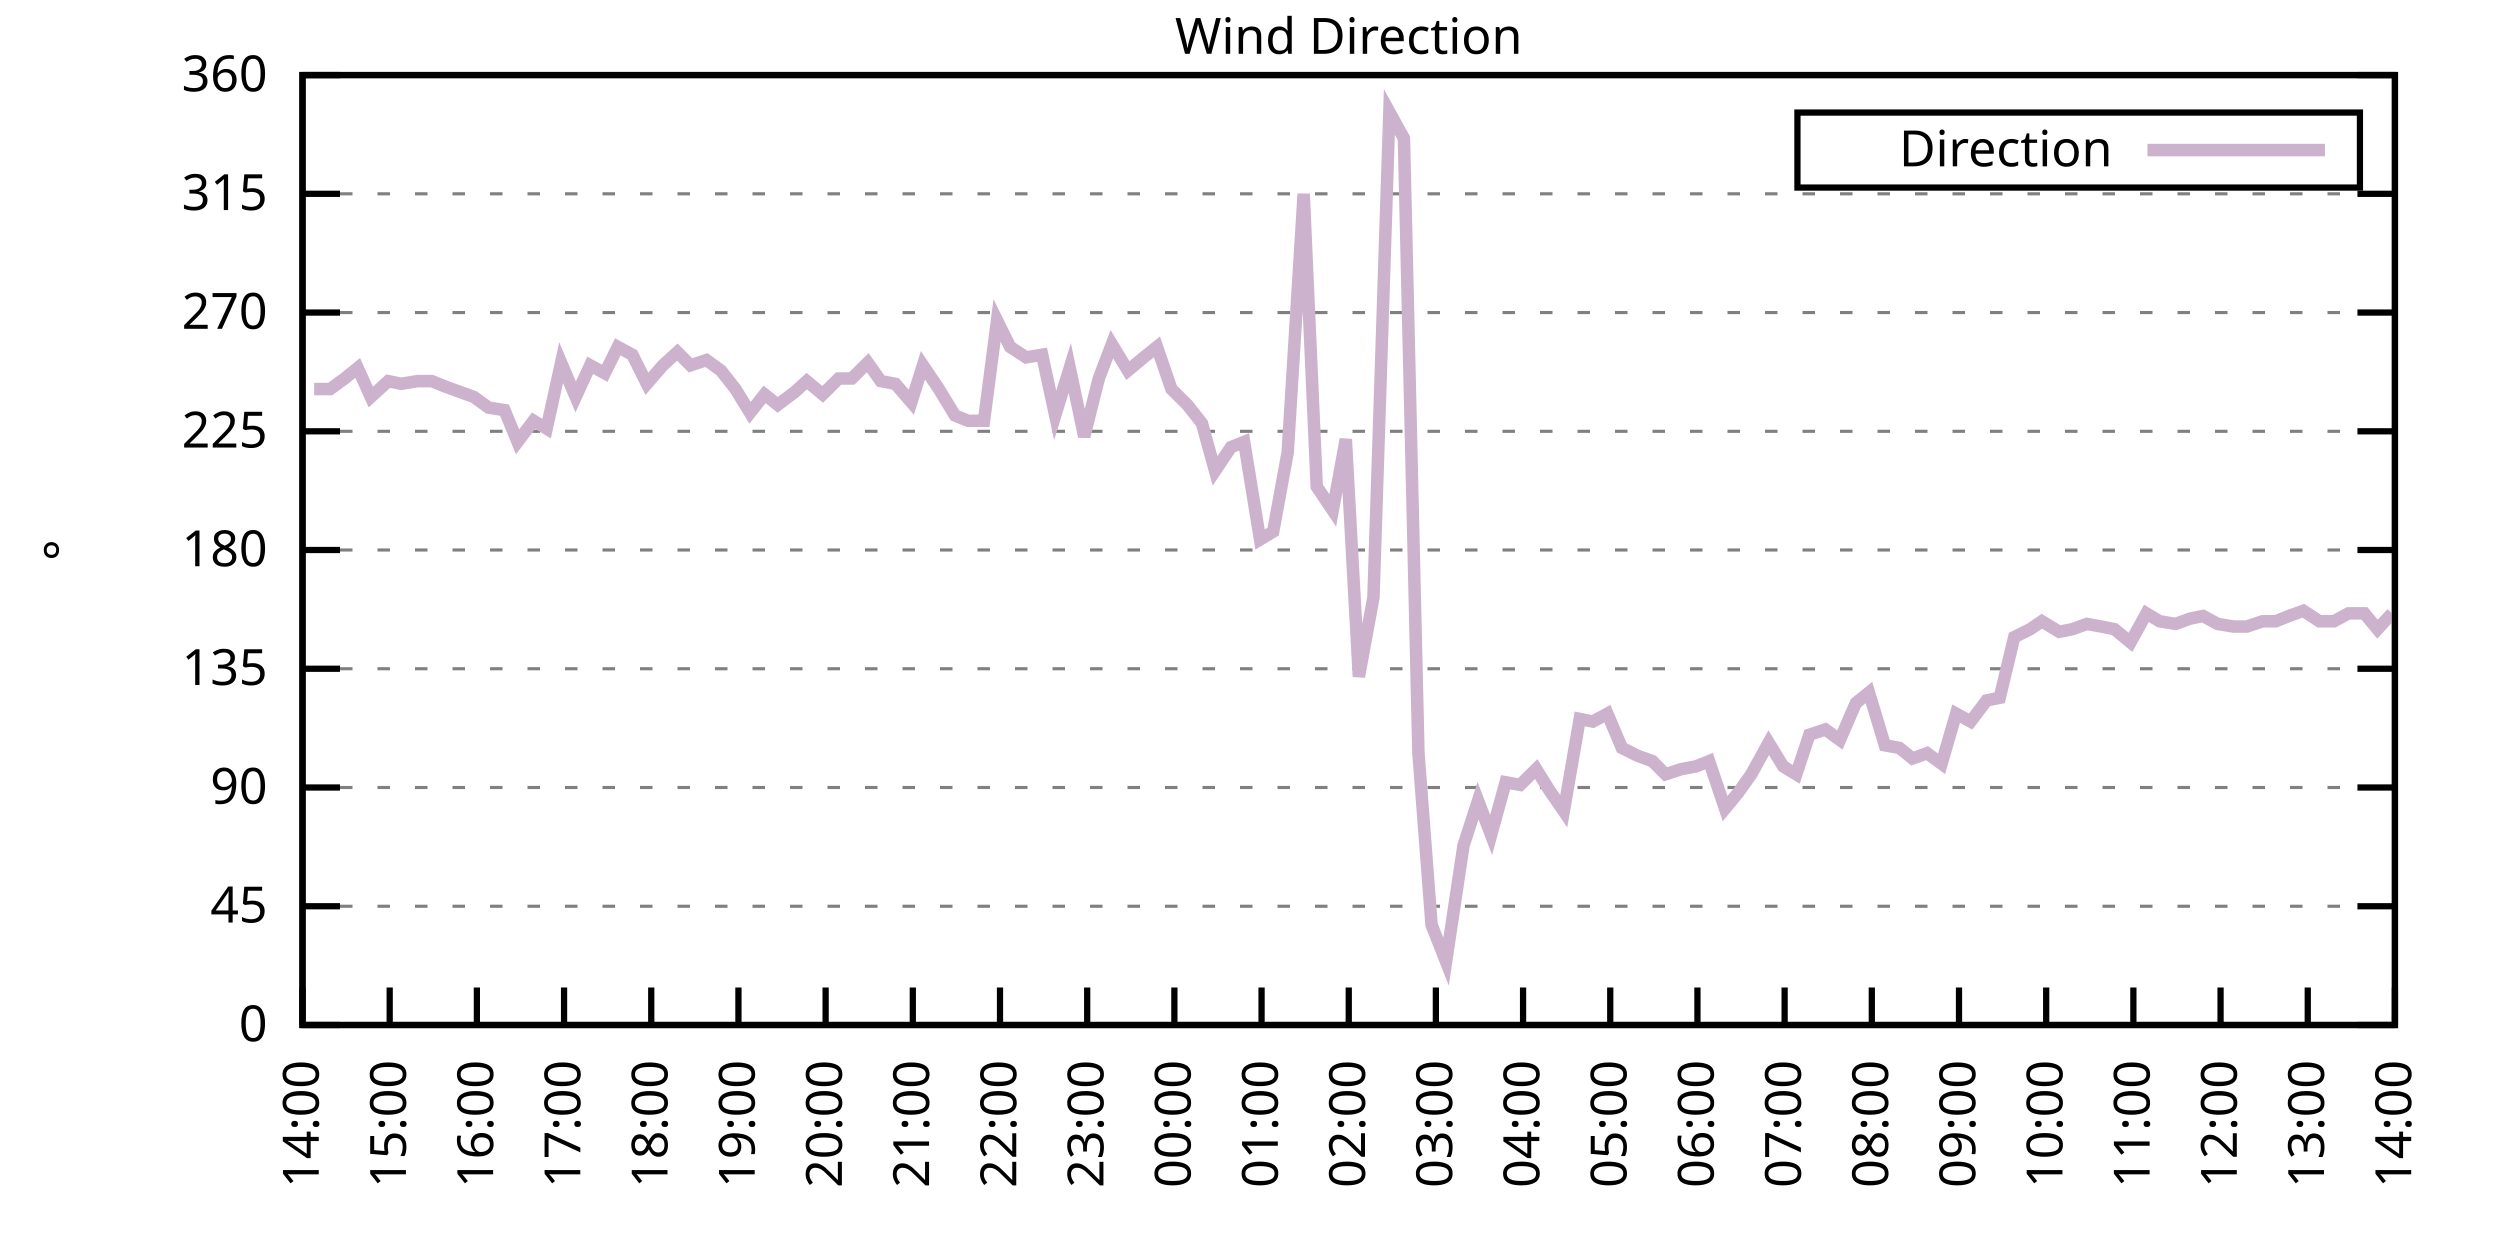
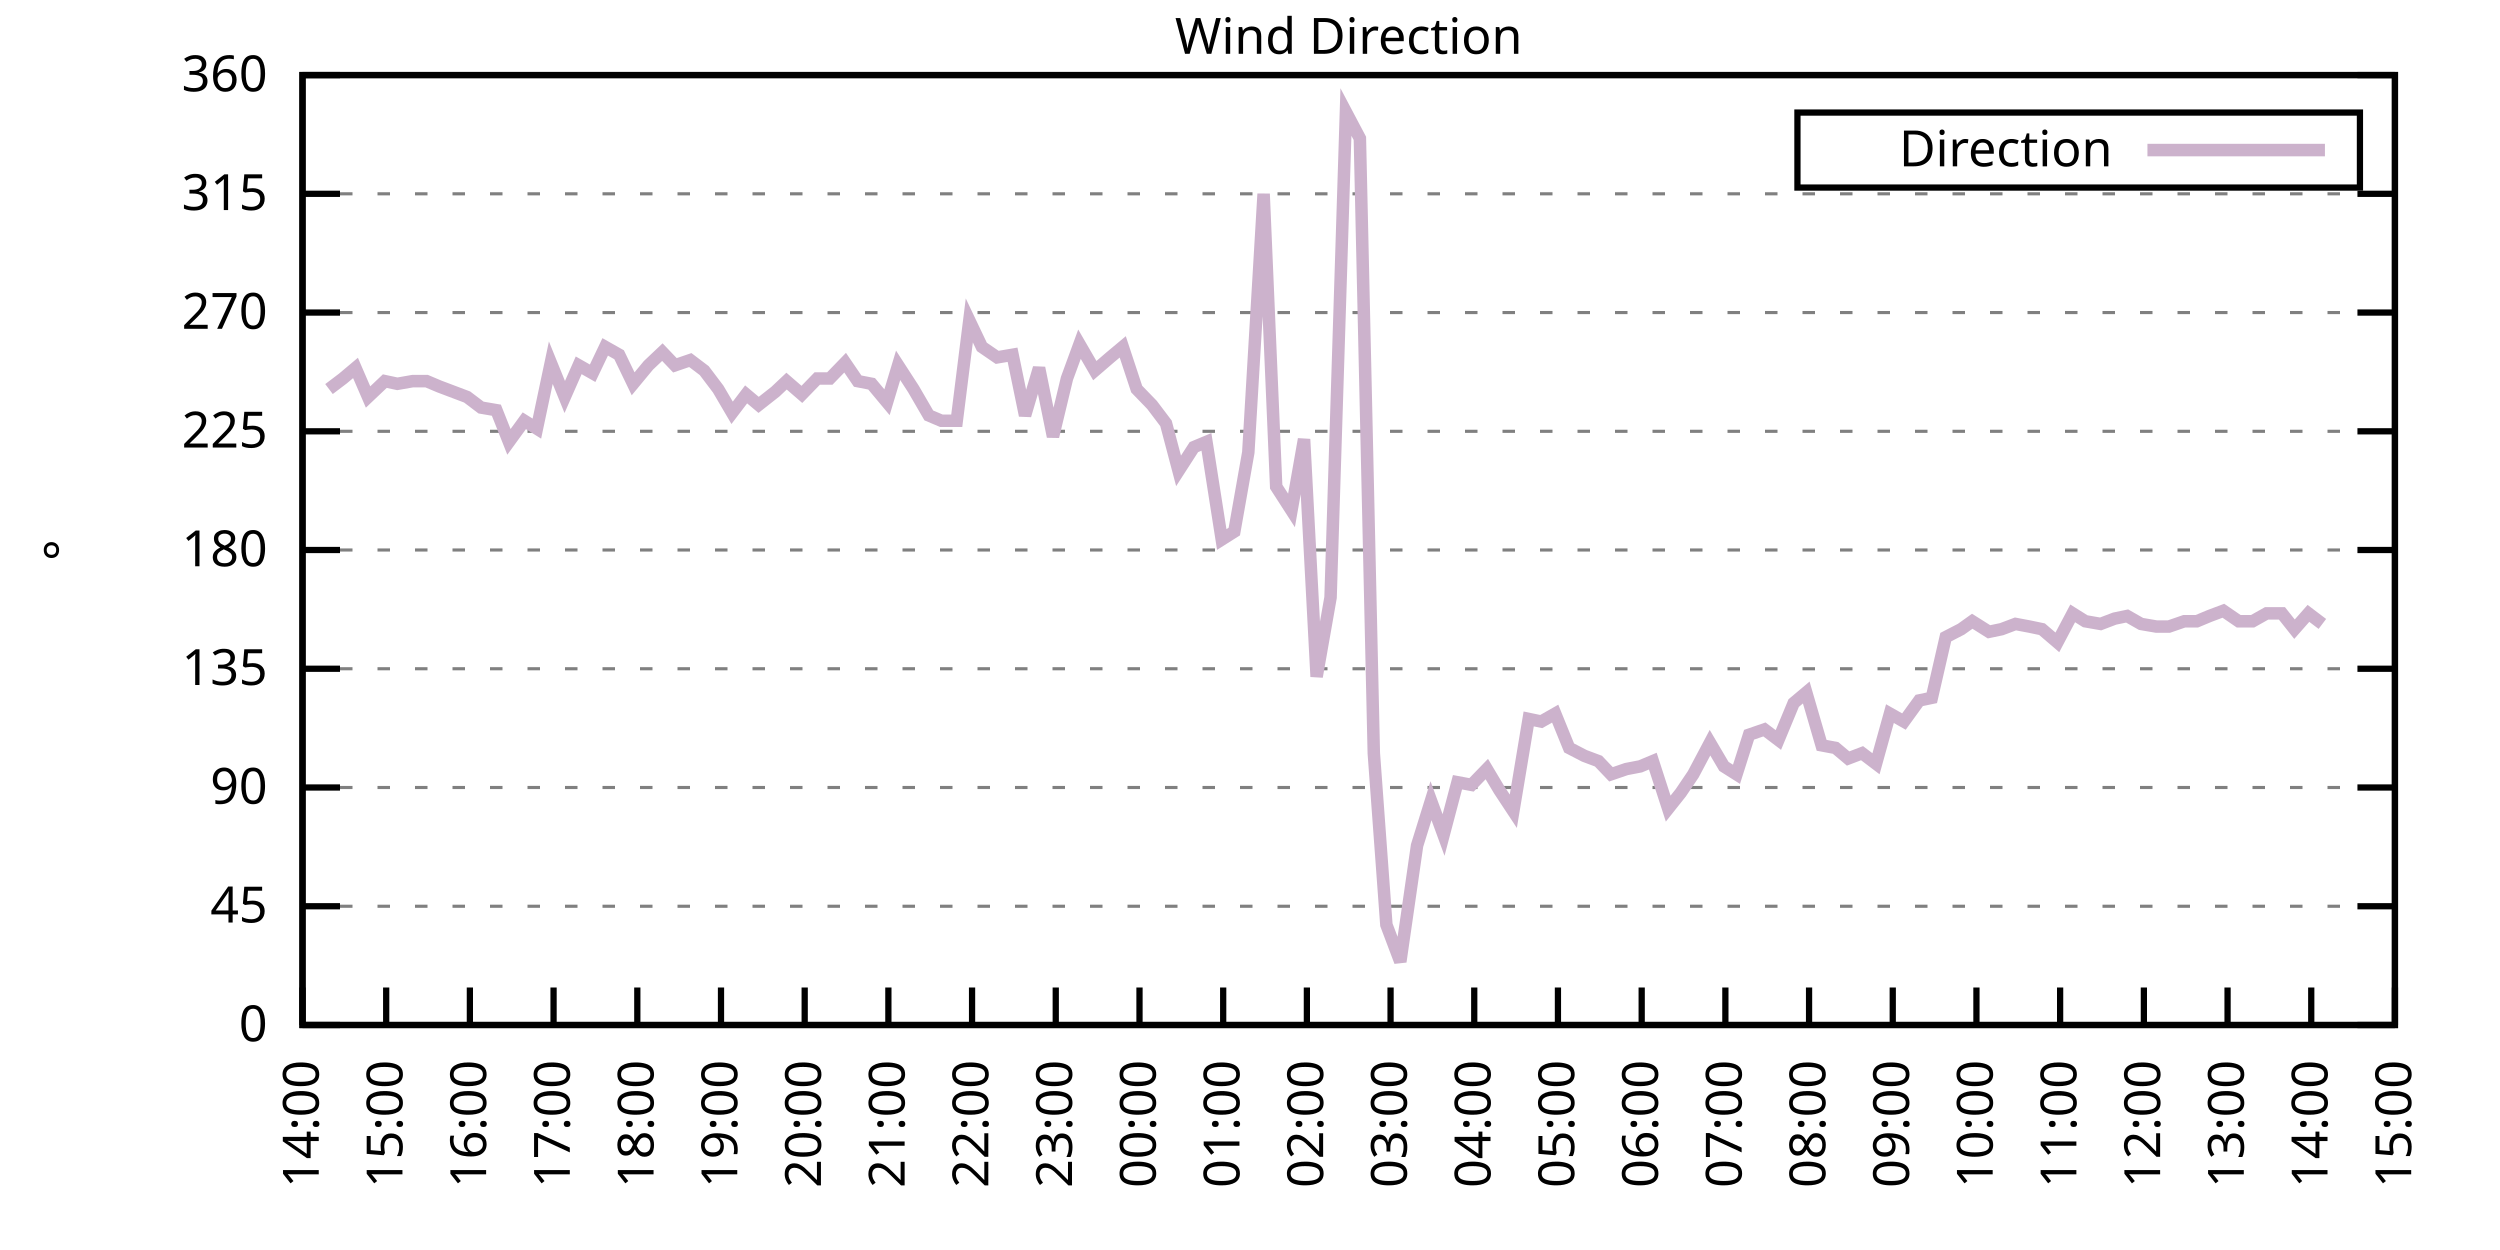
<svg xmlns="http://www.w3.org/2000/svg" xmlns:xlink="http://www.w3.org/1999/xlink" width="400" height="200" viewBox="0 0 400 200">
  <g id="gnuplot_canvas">
    <rect x="0" y="0" width="400" height="200" fill="none" />
    <defs>
      <circle id="gpDot" r="0.5" stroke-width="0.5" stroke="currentColor" />
      <path id="gpPt0" stroke-width="0.333" stroke="currentColor" d="M-1,0 h2 M0,-1 v2" />
      <path id="gpPt1" stroke-width="0.333" stroke="currentColor" d="M-1,-1 L1,1 M1,-1 L-1,1" />
      <path id="gpPt2" stroke-width="0.333" stroke="currentColor" d="M-1,0 L1,0 M0,-1 L0,1 M-1,-1 L1,1 M-1,1 L1,-1" />
      <rect id="gpPt3" stroke-width="0.333" stroke="currentColor" x="-1" y="-1" width="2" height="2" />
      <rect id="gpPt4" stroke-width="0.333" stroke="currentColor" fill="currentColor" x="-1" y="-1" width="2" height="2" />
      <circle id="gpPt5" stroke-width="0.333" stroke="currentColor" cx="0" cy="0" r="1" />
      <use xlink:href="#gpPt5" id="gpPt6" fill="currentColor" stroke="none" />
      <path id="gpPt7" stroke-width="0.333" stroke="currentColor" d="M0,-1.33 L-1.33,0.67 L1.33,0.67 z" />
      <use xlink:href="#gpPt7" id="gpPt8" fill="currentColor" stroke="none" />
      <use xlink:href="#gpPt7" id="gpPt9" stroke="currentColor" transform="rotate(180)" />
      <use xlink:href="#gpPt9" id="gpPt10" fill="currentColor" stroke="none" />
      <use xlink:href="#gpPt3" id="gpPt11" stroke="currentColor" transform="rotate(45)" />
      <use xlink:href="#gpPt11" id="gpPt12" fill="currentColor" stroke="none" />
      <path id="gpPt13" stroke-width="0.333" stroke="currentColor" d="M0,1.330 L1.265,0.411 L0.782,-1.067 L-0.782,-1.076 L-1.265,0.411 z" />
      <use xlink:href="#gpPt13" id="gpPt14" fill="currentColor" stroke="none" />
      <filter id="textbox" filterUnits="objectBoundingBox" x="0" y="0" height="1" width="1">
        <feFlood flood-color="white" flood-opacity="1" result="bgnd" />
        <feComposite in="SourceGraphic" in2="bgnd" operator="atop" />
      </filter>
      <filter id="greybox" filterUnits="objectBoundingBox" x="0" y="0" height="1" width="1">
        <feFlood flood-color="lightgrey" flood-opacity="1" result="grey" />
        <feComposite in="SourceGraphic" in2="grey" operator="atop" />
      </filter>
    </defs>
    <g fill="none" color="white" stroke="currentColor" stroke-width="1.00" stroke-linecap="butt" stroke-linejoin="miter">
</g>
    <g fill="none" color="black" stroke="currentColor" stroke-width="1.00" stroke-linecap="butt" stroke-linejoin="miter">
      <g stroke="none" shape-rendering="crispEdges">
        <polygon fill="rgb(255, 255, 255)" points="48.40,164.00 383.18,164.00 383.18,12.02 48.40,12.02 " />
      </g>
    </g>
    <g fill="none" color="black" stroke="currentColor" stroke-width="1.00" stroke-linecap="butt" stroke-linejoin="miter">
</g>
    <g fill="none" color="black" stroke="black" stroke-width="0.50" stroke-linecap="butt" stroke-linejoin="miter">
</g>
    <g fill="none" color="gray" stroke="currentColor" stroke-width="0.50" stroke-linecap="butt" stroke-linejoin="miter">
      <path stroke="gray" stroke-dasharray="2,4" class="gridline" d="M48.40,164.00 L383.19,164.00  " />
    </g>
    <g fill="none" color="gray" stroke="gray" stroke-width="1.00" stroke-linecap="butt" stroke-linejoin="miter">
</g>
    <g fill="none" color="black" stroke="currentColor" stroke-width="1.00" stroke-linecap="butt" stroke-linejoin="miter">
      <path stroke="black" d="M48.40,164.00 L54.40,164.00 M383.19,164.00 L377.19,164.00  " />
      <g transform="translate(42.80,166.60)" stroke="none" fill="black" font-family="Sans" font-size="8.00" text-anchor="end">
        <text>
          <tspan font-family="Sans"> 0</tspan>
        </text>
      </g>
    </g>
    <g fill="none" color="black" stroke="currentColor" stroke-width="1.00" stroke-linecap="butt" stroke-linejoin="miter">
</g>
    <g fill="none" color="black" stroke="black" stroke-width="0.50" stroke-linecap="butt" stroke-linejoin="miter">
</g>
    <g fill="none" color="gray" stroke="currentColor" stroke-width="0.50" stroke-linecap="butt" stroke-linejoin="miter">
      <path stroke="gray" stroke-dasharray="2,4" class="gridline" d="M48.40,145.00 L383.19,145.00  " />
    </g>
    <g fill="none" color="gray" stroke="gray" stroke-width="1.00" stroke-linecap="butt" stroke-linejoin="miter">
</g>
    <g fill="none" color="black" stroke="currentColor" stroke-width="1.00" stroke-linecap="butt" stroke-linejoin="miter">
      <path stroke="black" d="M48.40,145.00 L54.40,145.00 M383.19,145.00 L377.19,145.00  " />
      <g transform="translate(42.80,147.60)" stroke="none" fill="black" font-family="Sans" font-size="8.00" text-anchor="end">
        <text>
          <tspan font-family="Sans"> 45</tspan>
        </text>
      </g>
    </g>
    <g fill="none" color="black" stroke="currentColor" stroke-width="1.00" stroke-linecap="butt" stroke-linejoin="miter">
</g>
    <g fill="none" color="black" stroke="black" stroke-width="0.50" stroke-linecap="butt" stroke-linejoin="miter">
</g>
    <g fill="none" color="gray" stroke="currentColor" stroke-width="0.50" stroke-linecap="butt" stroke-linejoin="miter">
      <path stroke="gray" stroke-dasharray="2,4" class="gridline" d="M48.40,126.00 L383.19,126.00  " />
    </g>
    <g fill="none" color="gray" stroke="gray" stroke-width="1.00" stroke-linecap="butt" stroke-linejoin="miter">
</g>
    <g fill="none" color="black" stroke="currentColor" stroke-width="1.00" stroke-linecap="butt" stroke-linejoin="miter">
      <path stroke="black" d="M48.40,126.00 L54.40,126.00 M383.19,126.00 L377.19,126.00  " />
      <g transform="translate(42.80,128.60)" stroke="none" fill="black" font-family="Sans" font-size="8.00" text-anchor="end">
        <text>
          <tspan font-family="Sans"> 90</tspan>
        </text>
      </g>
    </g>
    <g fill="none" color="black" stroke="currentColor" stroke-width="1.00" stroke-linecap="butt" stroke-linejoin="miter">
</g>
    <g fill="none" color="black" stroke="black" stroke-width="0.50" stroke-linecap="butt" stroke-linejoin="miter">
</g>
    <g fill="none" color="gray" stroke="currentColor" stroke-width="0.50" stroke-linecap="butt" stroke-linejoin="miter">
      <path stroke="gray" stroke-dasharray="2,4" class="gridline" d="M48.40,107.00 L383.19,107.00  " />
    </g>
    <g fill="none" color="gray" stroke="gray" stroke-width="1.00" stroke-linecap="butt" stroke-linejoin="miter">
</g>
    <g fill="none" color="black" stroke="currentColor" stroke-width="1.00" stroke-linecap="butt" stroke-linejoin="miter">
      <path stroke="black" d="M48.40,107.00 L54.40,107.00 M383.19,107.00 L377.19,107.00  " />
      <g transform="translate(42.80,109.60)" stroke="none" fill="black" font-family="Sans" font-size="8.00" text-anchor="end">
        <text>
          <tspan font-family="Sans"> 135</tspan>
        </text>
      </g>
    </g>
    <g fill="none" color="black" stroke="currentColor" stroke-width="1.00" stroke-linecap="butt" stroke-linejoin="miter">
</g>
    <g fill="none" color="black" stroke="black" stroke-width="0.50" stroke-linecap="butt" stroke-linejoin="miter">
</g>
    <g fill="none" color="gray" stroke="currentColor" stroke-width="0.50" stroke-linecap="butt" stroke-linejoin="miter">
      <path stroke="gray" stroke-dasharray="2,4" class="gridline" d="M48.40,88.00 L383.19,88.00  " />
    </g>
    <g fill="none" color="gray" stroke="gray" stroke-width="1.00" stroke-linecap="butt" stroke-linejoin="miter">
</g>
    <g fill="none" color="black" stroke="currentColor" stroke-width="1.00" stroke-linecap="butt" stroke-linejoin="miter">
      <path stroke="black" d="M48.40,88.00 L54.40,88.00 M383.19,88.00 L377.19,88.00  " />
      <g transform="translate(42.80,90.60)" stroke="none" fill="black" font-family="Sans" font-size="8.00" text-anchor="end">
        <text>
          <tspan font-family="Sans"> 180</tspan>
        </text>
      </g>
    </g>
    <g fill="none" color="black" stroke="currentColor" stroke-width="1.00" stroke-linecap="butt" stroke-linejoin="miter">
</g>
    <g fill="none" color="black" stroke="black" stroke-width="0.50" stroke-linecap="butt" stroke-linejoin="miter">
</g>
    <g fill="none" color="gray" stroke="currentColor" stroke-width="0.50" stroke-linecap="butt" stroke-linejoin="miter">
      <path stroke="gray" stroke-dasharray="2,4" class="gridline" d="M48.40,69.01 L383.19,69.01  " />
    </g>
    <g fill="none" color="gray" stroke="gray" stroke-width="1.00" stroke-linecap="butt" stroke-linejoin="miter">
</g>
    <g fill="none" color="black" stroke="currentColor" stroke-width="1.00" stroke-linecap="butt" stroke-linejoin="miter">
      <path stroke="black" d="M48.40,69.01 L54.40,69.01 M383.19,69.01 L377.19,69.01  " />
      <g transform="translate(42.80,71.61)" stroke="none" fill="black" font-family="Sans" font-size="8.00" text-anchor="end">
        <text>
          <tspan font-family="Sans"> 225</tspan>
        </text>
      </g>
    </g>
    <g fill="none" color="black" stroke="currentColor" stroke-width="1.00" stroke-linecap="butt" stroke-linejoin="miter">
</g>
    <g fill="none" color="black" stroke="black" stroke-width="0.50" stroke-linecap="butt" stroke-linejoin="miter">
</g>
    <g fill="none" color="gray" stroke="currentColor" stroke-width="0.50" stroke-linecap="butt" stroke-linejoin="miter">
      <path stroke="gray" stroke-dasharray="2,4" class="gridline" d="M48.40,50.01 L383.19,50.01  " />
    </g>
    <g fill="none" color="gray" stroke="gray" stroke-width="1.00" stroke-linecap="butt" stroke-linejoin="miter">
</g>
    <g fill="none" color="black" stroke="currentColor" stroke-width="1.00" stroke-linecap="butt" stroke-linejoin="miter">
      <path stroke="black" d="M48.40,50.01 L54.40,50.01 M383.19,50.01 L377.19,50.01  " />
      <g transform="translate(42.80,52.61)" stroke="none" fill="black" font-family="Sans" font-size="8.00" text-anchor="end">
        <text>
          <tspan font-family="Sans"> 270</tspan>
        </text>
      </g>
    </g>
    <g fill="none" color="black" stroke="currentColor" stroke-width="1.00" stroke-linecap="butt" stroke-linejoin="miter">
</g>
    <g fill="none" color="black" stroke="black" stroke-width="0.50" stroke-linecap="butt" stroke-linejoin="miter">
</g>
    <g fill="none" color="gray" stroke="currentColor" stroke-width="0.50" stroke-linecap="butt" stroke-linejoin="miter">
      <path stroke="gray" stroke-dasharray="2,4" class="gridline" d="M48.40,31.01 L383.19,31.01  " />
    </g>
    <g fill="none" color="gray" stroke="gray" stroke-width="1.00" stroke-linecap="butt" stroke-linejoin="miter">
</g>
    <g fill="none" color="black" stroke="currentColor" stroke-width="1.00" stroke-linecap="butt" stroke-linejoin="miter">
      <path stroke="black" d="M48.40,31.01 L54.40,31.01 M383.19,31.01 L377.19,31.01  " />
      <g transform="translate(42.80,33.61)" stroke="none" fill="black" font-family="Sans" font-size="8.00" text-anchor="end">
        <text>
          <tspan font-family="Sans"> 315</tspan>
        </text>
      </g>
    </g>
    <g fill="none" color="black" stroke="currentColor" stroke-width="1.00" stroke-linecap="butt" stroke-linejoin="miter">
</g>
    <g fill="none" color="black" stroke="black" stroke-width="0.50" stroke-linecap="butt" stroke-linejoin="miter">
</g>
    <g fill="none" color="gray" stroke="currentColor" stroke-width="0.50" stroke-linecap="butt" stroke-linejoin="miter">
      <path stroke="gray" stroke-dasharray="2,4" class="gridline" d="M48.40,12.01 L383.19,12.01  " />
    </g>
    <g fill="none" color="gray" stroke="gray" stroke-width="1.00" stroke-linecap="butt" stroke-linejoin="miter">
</g>
    <g fill="none" color="black" stroke="currentColor" stroke-width="1.00" stroke-linecap="butt" stroke-linejoin="miter">
      <path stroke="black" d="M48.40,12.01 L54.40,12.01 M383.19,12.01 L377.19,12.01  " />
      <g transform="translate(42.80,14.61)" stroke="none" fill="black" font-family="Sans" font-size="8.00" text-anchor="end">
        <text>
          <tspan font-family="Sans"> 360</tspan>
        </text>
      </g>
    </g>
    <g fill="none" color="black" stroke="currentColor" stroke-width="1.00" stroke-linecap="butt" stroke-linejoin="miter">
      <path stroke="black" d="M48.40,164.00 L48.40,158.00  " />
      <g transform="translate(51.00,169.60) rotate(270.00)" stroke="none" fill="black" font-family="Sans" font-size="8.00" text-anchor="end">
        <text>
          <tspan font-family="Sans">14:00</tspan>
        </text>
      </g>
    </g>
    <g fill="none" color="black" stroke="currentColor" stroke-width="1.00" stroke-linecap="butt" stroke-linejoin="miter">
-       <path stroke="black" d="M62.35,164.00 L62.35,158.00  " />
-       <g transform="translate(64.95,169.60) rotate(270.00)" stroke="none" fill="black" font-family="Sans" font-size="8.00" text-anchor="end">
+       <path stroke="black" d="M61.79,164.00 L61.79,158.00  " />
+       <g transform="translate(64.39,169.60) rotate(270.00)" stroke="none" fill="black" font-family="Sans" font-size="8.00" text-anchor="end">
        <text>
          <tspan font-family="Sans">15:00</tspan>
        </text>
      </g>
    </g>
    <g fill="none" color="black" stroke="currentColor" stroke-width="1.00" stroke-linecap="butt" stroke-linejoin="miter">
-       <path stroke="black" d="M76.30,164.00 L76.30,158.00  " />
-       <g transform="translate(78.90,169.60) rotate(270.00)" stroke="none" fill="black" font-family="Sans" font-size="8.00" text-anchor="end">
+       <path stroke="black" d="M75.18,164.00 L75.18,158.00  " />
+       <g transform="translate(77.78,169.60) rotate(270.00)" stroke="none" fill="black" font-family="Sans" font-size="8.00" text-anchor="end">
        <text>
          <tspan font-family="Sans">16:00</tspan>
        </text>
      </g>
    </g>
    <g fill="none" color="black" stroke="currentColor" stroke-width="1.00" stroke-linecap="butt" stroke-linejoin="miter">
-       <path stroke="black" d="M90.25,164.00 L90.25,158.00  " />
-       <g transform="translate(92.85,169.60) rotate(270.00)" stroke="none" fill="black" font-family="Sans" font-size="8.00" text-anchor="end">
+       <path stroke="black" d="M88.57,164.00 L88.57,158.00  " />
+       <g transform="translate(91.17,169.60) rotate(270.00)" stroke="none" fill="black" font-family="Sans" font-size="8.00" text-anchor="end">
        <text>
          <tspan font-family="Sans">17:00</tspan>
        </text>
      </g>
    </g>
    <g fill="none" color="black" stroke="currentColor" stroke-width="1.00" stroke-linecap="butt" stroke-linejoin="miter">
-       <path stroke="black" d="M104.20,164.00 L104.20,158.00  " />
-       <g transform="translate(106.80,169.60) rotate(270.00)" stroke="none" fill="black" font-family="Sans" font-size="8.00" text-anchor="end">
+       <path stroke="black" d="M101.97,164.00 L101.97,158.00  " />
+       <g transform="translate(104.57,169.60) rotate(270.00)" stroke="none" fill="black" font-family="Sans" font-size="8.00" text-anchor="end">
        <text>
          <tspan font-family="Sans">18:00</tspan>
        </text>
      </g>
    </g>
    <g fill="none" color="black" stroke="currentColor" stroke-width="1.00" stroke-linecap="butt" stroke-linejoin="miter">
-       <path stroke="black" d="M118.15,164.00 L118.15,158.00  " />
-       <g transform="translate(120.75,169.60) rotate(270.00)" stroke="none" fill="black" font-family="Sans" font-size="8.00" text-anchor="end">
+       <path stroke="black" d="M115.36,164.00 L115.36,158.00  " />
+       <g transform="translate(117.96,169.60) rotate(270.00)" stroke="none" fill="black" font-family="Sans" font-size="8.00" text-anchor="end">
        <text>
          <tspan font-family="Sans">19:00</tspan>
        </text>
      </g>
    </g>
    <g fill="none" color="black" stroke="currentColor" stroke-width="1.00" stroke-linecap="butt" stroke-linejoin="miter">
-       <path stroke="black" d="M132.10,164.00 L132.10,158.00  " />
-       <g transform="translate(134.70,169.60) rotate(270.00)" stroke="none" fill="black" font-family="Sans" font-size="8.00" text-anchor="end">
+       <path stroke="black" d="M128.75,164.00 L128.75,158.00  " />
+       <g transform="translate(131.35,169.60) rotate(270.00)" stroke="none" fill="black" font-family="Sans" font-size="8.00" text-anchor="end">
        <text>
          <tspan font-family="Sans">20:00</tspan>
        </text>
      </g>
    </g>
    <g fill="none" color="black" stroke="currentColor" stroke-width="1.00" stroke-linecap="butt" stroke-linejoin="miter">
-       <path stroke="black" d="M146.05,164.00 L146.05,158.00  " />
-       <g transform="translate(148.65,169.60) rotate(270.00)" stroke="none" fill="black" font-family="Sans" font-size="8.00" text-anchor="end">
+       <path stroke="black" d="M142.14,164.00 L142.14,158.00  " />
+       <g transform="translate(144.74,169.60) rotate(270.00)" stroke="none" fill="black" font-family="Sans" font-size="8.00" text-anchor="end">
        <text>
          <tspan font-family="Sans">21:00</tspan>
        </text>
      </g>
    </g>
    <g fill="none" color="black" stroke="currentColor" stroke-width="1.00" stroke-linecap="butt" stroke-linejoin="miter">
-       <path stroke="black" d="M160.00,164.00 L160.00,158.00  " />
-       <g transform="translate(162.60,169.60) rotate(270.00)" stroke="none" fill="black" font-family="Sans" font-size="8.00" text-anchor="end">
+       <path stroke="black" d="M155.53,164.00 L155.53,158.00  " />
+       <g transform="translate(158.13,169.60) rotate(270.00)" stroke="none" fill="black" font-family="Sans" font-size="8.00" text-anchor="end">
        <text>
          <tspan font-family="Sans">22:00</tspan>
        </text>
      </g>
    </g>
    <g fill="none" color="black" stroke="currentColor" stroke-width="1.00" stroke-linecap="butt" stroke-linejoin="miter">
-       <path stroke="black" d="M173.95,164.00 L173.95,158.00  " />
-       <g transform="translate(176.55,169.60) rotate(270.00)" stroke="none" fill="black" font-family="Sans" font-size="8.00" text-anchor="end">
+       <path stroke="black" d="M168.92,164.00 L168.92,158.00  " />
+       <g transform="translate(171.52,169.60) rotate(270.00)" stroke="none" fill="black" font-family="Sans" font-size="8.00" text-anchor="end">
        <text>
          <tspan font-family="Sans">23:00</tspan>
        </text>
      </g>
    </g>
    <g fill="none" color="black" stroke="currentColor" stroke-width="1.00" stroke-linecap="butt" stroke-linejoin="miter">
-       <path stroke="black" d="M187.90,164.00 L187.90,158.00  " />
-       <g transform="translate(190.50,169.60) rotate(270.00)" stroke="none" fill="black" font-family="Sans" font-size="8.00" text-anchor="end">
+       <path stroke="black" d="M182.32,164.00 L182.32,158.00  " />
+       <g transform="translate(184.92,169.60) rotate(270.00)" stroke="none" fill="black" font-family="Sans" font-size="8.00" text-anchor="end">
        <text>
          <tspan font-family="Sans">00:00</tspan>
        </text>
      </g>
    </g>
    <g fill="none" color="black" stroke="currentColor" stroke-width="1.00" stroke-linecap="butt" stroke-linejoin="miter">
-       <path stroke="black" d="M201.85,164.00 L201.85,158.00  " />
-       <g transform="translate(204.45,169.60) rotate(270.00)" stroke="none" fill="black" font-family="Sans" font-size="8.00" text-anchor="end">
+       <path stroke="black" d="M195.71,164.00 L195.71,158.00  " />
+       <g transform="translate(198.31,169.60) rotate(270.00)" stroke="none" fill="black" font-family="Sans" font-size="8.00" text-anchor="end">
        <text>
          <tspan font-family="Sans">01:00</tspan>
        </text>
      </g>
    </g>
    <g fill="none" color="black" stroke="currentColor" stroke-width="1.00" stroke-linecap="butt" stroke-linejoin="miter">
-       <path stroke="black" d="M215.80,164.00 L215.80,158.00  " />
-       <g transform="translate(218.40,169.60) rotate(270.00)" stroke="none" fill="black" font-family="Sans" font-size="8.00" text-anchor="end">
+       <path stroke="black" d="M209.10,164.00 L209.10,158.00  " />
+       <g transform="translate(211.70,169.60) rotate(270.00)" stroke="none" fill="black" font-family="Sans" font-size="8.00" text-anchor="end">
        <text>
          <tspan font-family="Sans">02:00</tspan>
        </text>
      </g>
    </g>
    <g fill="none" color="black" stroke="currentColor" stroke-width="1.00" stroke-linecap="butt" stroke-linejoin="miter">
-       <path stroke="black" d="M229.74,164.00 L229.74,158.00  " />
-       <g transform="translate(232.34,169.60) rotate(270.00)" stroke="none" fill="black" font-family="Sans" font-size="8.00" text-anchor="end">
+       <path stroke="black" d="M222.49,164.00 L222.49,158.00  " />
+       <g transform="translate(225.09,169.60) rotate(270.00)" stroke="none" fill="black" font-family="Sans" font-size="8.00" text-anchor="end">
        <text>
          <tspan font-family="Sans">03:00</tspan>
        </text>
      </g>
    </g>
    <g fill="none" color="black" stroke="currentColor" stroke-width="1.00" stroke-linecap="butt" stroke-linejoin="miter">
-       <path stroke="black" d="M243.69,164.00 L243.69,158.00  " />
-       <g transform="translate(246.29,169.60) rotate(270.00)" stroke="none" fill="black" font-family="Sans" font-size="8.00" text-anchor="end">
+       <path stroke="black" d="M235.88,164.00 L235.88,158.00  " />
+       <g transform="translate(238.48,169.60) rotate(270.00)" stroke="none" fill="black" font-family="Sans" font-size="8.00" text-anchor="end">
        <text>
          <tspan font-family="Sans">04:00</tspan>
        </text>
      </g>
    </g>
    <g fill="none" color="black" stroke="currentColor" stroke-width="1.00" stroke-linecap="butt" stroke-linejoin="miter">
-       <path stroke="black" d="M257.64,164.00 L257.64,158.00  " />
-       <g transform="translate(260.24,169.60) rotate(270.00)" stroke="none" fill="black" font-family="Sans" font-size="8.00" text-anchor="end">
+       <path stroke="black" d="M249.27,164.00 L249.27,158.00  " />
+       <g transform="translate(251.87,169.60) rotate(270.00)" stroke="none" fill="black" font-family="Sans" font-size="8.00" text-anchor="end">
        <text>
          <tspan font-family="Sans">05:00</tspan>
        </text>
      </g>
    </g>
    <g fill="none" color="black" stroke="currentColor" stroke-width="1.00" stroke-linecap="butt" stroke-linejoin="miter">
-       <path stroke="black" d="M271.59,164.00 L271.59,158.00  " />
-       <g transform="translate(274.19,169.60) rotate(270.00)" stroke="none" fill="black" font-family="Sans" font-size="8.00" text-anchor="end">
+       <path stroke="black" d="M262.67,164.00 L262.67,158.00  " />
+       <g transform="translate(265.27,169.60) rotate(270.00)" stroke="none" fill="black" font-family="Sans" font-size="8.00" text-anchor="end">
        <text>
          <tspan font-family="Sans">06:00</tspan>
        </text>
      </g>
    </g>
    <g fill="none" color="black" stroke="currentColor" stroke-width="1.00" stroke-linecap="butt" stroke-linejoin="miter">
-       <path stroke="black" d="M285.54,164.00 L285.54,158.00  " />
-       <g transform="translate(288.14,169.60) rotate(270.00)" stroke="none" fill="black" font-family="Sans" font-size="8.00" text-anchor="end">
+       <path stroke="black" d="M276.06,164.00 L276.06,158.00  " />
+       <g transform="translate(278.66,169.60) rotate(270.00)" stroke="none" fill="black" font-family="Sans" font-size="8.00" text-anchor="end">
        <text>
          <tspan font-family="Sans">07:00</tspan>
        </text>
      </g>
    </g>
    <g fill="none" color="black" stroke="currentColor" stroke-width="1.00" stroke-linecap="butt" stroke-linejoin="miter">
-       <path stroke="black" d="M299.49,164.00 L299.49,158.00  " />
-       <g transform="translate(302.09,169.60) rotate(270.00)" stroke="none" fill="black" font-family="Sans" font-size="8.00" text-anchor="end">
+       <path stroke="black" d="M289.45,164.00 L289.45,158.00  " />
+       <g transform="translate(292.05,169.60) rotate(270.00)" stroke="none" fill="black" font-family="Sans" font-size="8.00" text-anchor="end">
        <text>
          <tspan font-family="Sans">08:00</tspan>
        </text>
      </g>
    </g>
    <g fill="none" color="black" stroke="currentColor" stroke-width="1.00" stroke-linecap="butt" stroke-linejoin="miter">
-       <path stroke="black" d="M313.44,164.00 L313.44,158.00  " />
-       <g transform="translate(316.04,169.60) rotate(270.00)" stroke="none" fill="black" font-family="Sans" font-size="8.00" text-anchor="end">
+       <path stroke="black" d="M302.84,164.00 L302.84,158.00  " />
+       <g transform="translate(305.44,169.60) rotate(270.00)" stroke="none" fill="black" font-family="Sans" font-size="8.00" text-anchor="end">
        <text>
          <tspan font-family="Sans">09:00</tspan>
        </text>
      </g>
    </g>
    <g fill="none" color="black" stroke="currentColor" stroke-width="1.00" stroke-linecap="butt" stroke-linejoin="miter">
-       <path stroke="black" d="M327.39,164.00 L327.39,158.00  " />
-       <g transform="translate(329.99,169.60) rotate(270.00)" stroke="none" fill="black" font-family="Sans" font-size="8.00" text-anchor="end">
+       <path stroke="black" d="M316.23,164.00 L316.23,158.00  " />
+       <g transform="translate(318.83,169.60) rotate(270.00)" stroke="none" fill="black" font-family="Sans" font-size="8.00" text-anchor="end">
        <text>
          <tspan font-family="Sans">10:00</tspan>
        </text>
      </g>
    </g>
    <g fill="none" color="black" stroke="currentColor" stroke-width="1.00" stroke-linecap="butt" stroke-linejoin="miter">
-       <path stroke="black" d="M341.34,164.00 L341.34,158.00  " />
-       <g transform="translate(343.94,169.60) rotate(270.00)" stroke="none" fill="black" font-family="Sans" font-size="8.00" text-anchor="end">
+       <path stroke="black" d="M329.62,164.00 L329.62,158.00  " />
+       <g transform="translate(332.22,169.60) rotate(270.00)" stroke="none" fill="black" font-family="Sans" font-size="8.00" text-anchor="end">
        <text>
          <tspan font-family="Sans">11:00</tspan>
        </text>
      </g>
    </g>
    <g fill="none" color="black" stroke="currentColor" stroke-width="1.00" stroke-linecap="butt" stroke-linejoin="miter">
-       <path stroke="black" d="M355.29,164.00 L355.29,158.00  " />
-       <g transform="translate(357.89,169.60) rotate(270.00)" stroke="none" fill="black" font-family="Sans" font-size="8.00" text-anchor="end">
+       <path stroke="black" d="M343.02,164.00 L343.02,158.00  " />
+       <g transform="translate(345.62,169.60) rotate(270.00)" stroke="none" fill="black" font-family="Sans" font-size="8.00" text-anchor="end">
        <text>
          <tspan font-family="Sans">12:00</tspan>
        </text>
      </g>
    </g>
    <g fill="none" color="black" stroke="currentColor" stroke-width="1.00" stroke-linecap="butt" stroke-linejoin="miter">
-       <path stroke="black" d="M369.24,164.00 L369.24,158.00  " />
-       <g transform="translate(371.84,169.60) rotate(270.00)" stroke="none" fill="black" font-family="Sans" font-size="8.00" text-anchor="end">
+       <path stroke="black" d="M356.41,164.00 L356.41,158.00  " />
+       <g transform="translate(359.01,169.60) rotate(270.00)" stroke="none" fill="black" font-family="Sans" font-size="8.00" text-anchor="end">
        <text>
          <tspan font-family="Sans">13:00</tspan>
+         </text>
+       </g>
+     </g>
+     <g fill="none" color="black" stroke="currentColor" stroke-width="1.00" stroke-linecap="butt" stroke-linejoin="miter">
+       <path stroke="black" d="M369.80,164.00 L369.80,158.00  " />
+       <g transform="translate(372.40,169.60) rotate(270.00)" stroke="none" fill="black" font-family="Sans" font-size="8.00" text-anchor="end">
+         <text>
+           <tspan font-family="Sans">14:00</tspan>
        </text>
      </g>
    </g>
    <g fill="none" color="black" stroke="currentColor" stroke-width="1.00" stroke-linecap="butt" stroke-linejoin="miter">
      <path stroke="black" d="M383.19,164.00 L383.19,158.00  " />
      <g transform="translate(385.79,169.60) rotate(270.00)" stroke="none" fill="black" font-family="Sans" font-size="8.00" text-anchor="end">
        <text>
-           <tspan font-family="Sans">14:00</tspan>
+           <tspan font-family="Sans">15:00</tspan>
        </text>
      </g>
    </g>
    <g fill="none" color="black" stroke="currentColor" stroke-width="1.00" stroke-linecap="butt" stroke-linejoin="miter">
</g>
    <g fill="none" color="black" stroke="currentColor" stroke-width="1.00" stroke-linecap="butt" stroke-linejoin="miter">
      <path stroke="black" d="M48.40,12.01 L48.40,164.00 L383.19,164.00 L383.19,12.01 L48.40,12.01 Z  " />
    </g>
    <g fill="none" color="black" stroke="currentColor" stroke-width="1.00" stroke-linecap="butt" stroke-linejoin="miter">
</g>
    <g fill="none" color="black" stroke="currentColor" stroke-width="1.00" stroke-linecap="butt" stroke-linejoin="miter">
      <path stroke="black" d="M287.59,30.01 L287.59,18.01 L377.59,18.01 L377.59,30.01 L287.59,30.01 Z  " />
    </g>
    <g id="Wind_direction_plot_1">
      <g fill="none" color="white" stroke="black" stroke-width="2.00" stroke-linecap="butt" stroke-linejoin="miter">
</g>
      <g fill="none" color="black" stroke="currentColor" stroke-width="2.00" stroke-linecap="butt" stroke-linejoin="miter">
        <g transform="translate(337.99,26.61)" stroke="none" fill="black" font-family="Sans" font-size="8.00" text-anchor="end">
          <text>
            <tspan font-family="Sans">Direction</tspan>
          </text>
        </g>
      </g>
      <g fill="none" color="black" stroke="currentColor" stroke-width="2.00" stroke-linecap="butt" stroke-linejoin="miter">
-         <path stroke="rgb(204, 178, 204)" d="M343.59,24.01 L371.99,24.01 M50.26,62.25 L52.82,62.25 L55.14,60.56 L57.23,58.87 L59.33,63.52 L62.12,60.98   L64.21,61.41 L66.77,60.98 L69.09,60.98 L71.18,61.83 L75.83,63.52 L78.16,65.21 L80.72,65.63 L82.81,70.70   L85.37,67.32 L87.46,68.58 L89.78,58.03 L92.11,63.52 L94.43,58.45 L96.76,59.72 L98.85,55.50 L101.18,56.76   L103.50,61.41 L106.06,58.45 L108.38,56.34 L110.48,58.45 L113.03,57.61 L115.36,59.30 L117.68,62.25 L120.01,66.05   L122.33,63.10 L124.43,64.78 L127.22,62.67 L129.08,60.98 L131.63,63.10 L134.19,60.56 L136.28,60.56 L138.84,58.03   L140.93,60.98 L143.26,61.41 L145.81,64.36 L147.67,58.45 L150.23,62.25 L152.79,66.47 L154.88,67.32 L157.44,67.32   L159.53,51.27 L161.62,55.50 L164.18,57.18 L166.74,56.76 L168.83,66.47 L171.16,58.87 L173.48,69.85 L175.81,60.56   L177.90,55.07 L180.46,59.30 L183.01,57.18 L185.11,55.50 L187.43,62.25 L189.99,64.78 L192.31,67.74 L194.41,75.34   L196.96,71.54 L199.06,70.70 L201.61,86.32 L203.71,85.05 L206.03,72.38 L208.59,31.01 L210.68,77.87 L213.24,81.67   L215.33,70.27 L217.42,108.27 L219.75,95.60 L222.30,17.92 L224.63,22.14 L226.95,120.51 L229.05,147.96 L231.37,153.87   L234.16,135.29 L236.49,128.11 L238.58,133.60 L240.90,125.16 L243.23,125.58 L245.79,123.05 L247.88,126.42 L250.20,129.80   L252.76,115.03 L254.85,115.45 L257.18,114.18 L259.50,119.67 L262.06,120.94 L264.39,121.78 L266.48,123.89 L269.04,123.05   L271.36,122.62 L273.45,121.78 L276.01,129.38 L278.10,126.85 L280.20,123.89 L282.99,118.83 L285.31,122.62 L287.40,123.89   L289.50,117.56 L292.05,116.71 L294.38,118.40 L296.94,112.49 L299.03,110.80 L301.58,119.25 L303.91,119.67 L306.00,121.36   L308.33,120.51 L310.65,122.20 L312.98,114.18 L315.30,115.45 L317.86,112.07 L319.95,111.65 L322.28,101.94 L324.83,100.67   L326.69,99.40 L329.48,101.09 L331.58,100.67 L333.90,99.83 L336.23,100.25 L338.32,100.67 L340.88,102.78 L343.43,98.14   L345.53,99.40 L348.08,99.83 L350.41,98.98 L352.50,98.56 L354.83,99.83 L357.38,100.25 L359.48,100.25 L362.03,99.40   L364.13,99.40 L366.22,98.56 L368.54,97.72 L371.10,99.40 L373.43,99.40 L375.75,98.14 L378.31,98.14 L380.40,100.67   L382.73,98.14  " />
+         <path stroke="rgb(204, 178, 204)" d="M343.59,24.01 L371.99,24.01 M52.64,62.25 L54.87,60.56 L56.88,58.87 L58.89,63.52 L61.57,60.98 L63.58,61.41   L66.03,60.98 L68.26,60.98 L70.27,61.83 L74.74,63.52 L76.97,65.21 L79.42,65.63 L81.43,70.70 L83.89,67.32   L85.90,68.58 L88.13,58.03 L90.36,63.52 L92.59,58.45 L94.82,59.72 L96.83,55.50 L99.06,56.76 L101.30,61.41   L103.75,58.45 L105.98,56.34 L107.99,58.45 L110.45,57.61 L112.68,59.30 L114.91,62.25 L117.14,66.05 L119.38,63.10   L121.38,64.78 L124.06,62.67 L125.85,60.98 L128.30,63.10 L130.76,60.56 L132.77,60.56 L135.22,58.03 L137.23,60.98   L139.46,61.41 L141.92,64.36 L143.70,58.45 L146.16,62.25 L148.61,66.47 L150.62,67.32 L153.08,67.32 L155.09,51.27   L157.10,55.50 L159.55,57.18 L162.01,56.76 L164.01,66.47 L166.25,58.87 L168.48,69.85 L170.71,60.56 L172.72,55.07   L175.17,59.30 L177.63,57.18 L179.64,55.50 L181.87,62.25 L184.32,64.78 L186.56,67.74 L188.57,75.34 L191.02,71.54   L193.03,70.70 L195.48,86.32 L197.49,85.05 L199.73,72.38 L202.18,31.01 L204.19,77.87 L206.64,81.67 L208.65,70.27   L210.66,108.27 L212.89,95.60 L215.35,17.92 L217.58,22.14 L219.81,120.51 L221.82,147.96 L224.05,153.87 L226.73,135.29   L228.96,128.11 L230.97,133.60 L233.20,125.16 L235.44,125.58 L237.89,123.05 L239.90,126.42 L242.13,129.80 L244.59,115.03   L246.60,115.45 L248.83,114.18 L251.06,119.67 L253.51,120.94 L255.75,121.78 L257.76,123.89 L260.21,123.05 L262.44,122.62   L264.45,121.78 L266.91,129.38 L268.92,126.85 L270.92,123.89 L273.60,118.83 L275.83,122.62 L277.84,123.89 L279.85,117.56   L282.31,116.71 L284.54,118.40 L286.99,112.49 L289.00,110.80 L291.46,119.25 L293.69,119.67 L295.70,121.36 L297.93,120.51   L300.16,122.20 L302.39,114.18 L304.63,115.45 L307.08,112.07 L309.09,111.65 L311.32,101.94 L313.78,100.67 L315.56,99.40   L318.24,101.09 L320.25,100.67 L322.48,99.83 L324.71,100.25 L326.72,100.67 L329.18,102.78 L331.63,98.14 L333.64,99.40   L336.10,99.83 L338.33,98.98 L340.34,98.56 L342.57,99.83 L345.02,100.25 L347.03,100.25 L349.49,99.40 L351.50,99.40   L353.51,98.56 L355.74,97.72 L358.19,99.40 L360.42,99.40 L362.66,98.14 L365.11,98.14 L367.12,100.67 L369.35,98.14   L371.58,99.83  " />
      </g>
    </g>
    <g fill="none" color="black" stroke="currentColor" stroke-width="2.00" stroke-linecap="butt" stroke-linejoin="miter">
</g>
    <g fill="none" color="black" stroke="black" stroke-width="1.00" stroke-linecap="butt" stroke-linejoin="miter">
</g>
    <g fill="none" color="black" stroke="currentColor" stroke-width="1.00" stroke-linecap="butt" stroke-linejoin="miter">
      <path stroke="black" d="M48.40,12.01 L48.40,164.00 L383.19,164.00 L383.19,12.01 L48.40,12.01 Z  " />
      <g transform="translate(12.80,88.01) rotate(270.00)" stroke="none" fill="black" font-family="Sans" font-size="8.00" text-anchor="middle">
        <text>
          <tspan font-family="Sans">°</tspan>
        </text>
      </g>
    </g>
    <g fill="none" color="black" stroke="currentColor" stroke-width="1.00" stroke-linecap="butt" stroke-linejoin="miter">
</g>
    <g fill="none" color="black" stroke="currentColor" stroke-width="1.00" stroke-linecap="butt" stroke-linejoin="miter">
      <g transform="translate(215.79,8.61)" stroke="none" fill="black" font-family="Sans" font-size="8.00" text-anchor="middle">
        <text>
          <tspan font-family="Sans">Wind Direction</tspan>
        </text>
      </g>
    </g>
    <g fill="none" color="black" stroke="currentColor" stroke-width="1.00" stroke-linecap="butt" stroke-linejoin="miter">
</g>
  </g>
</svg>
